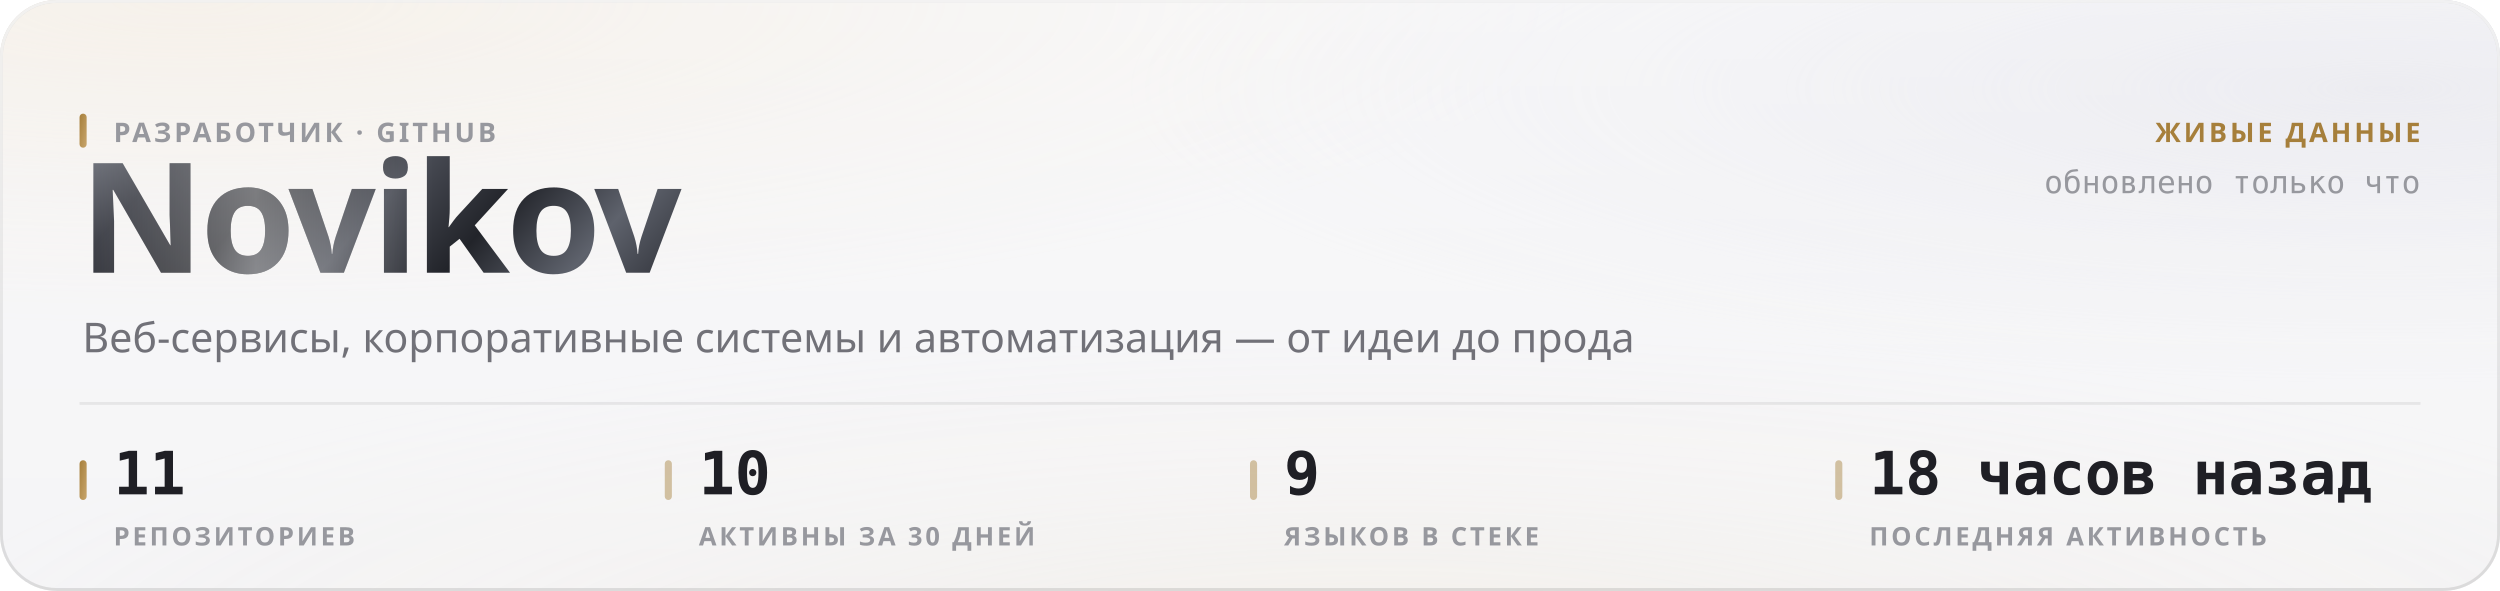
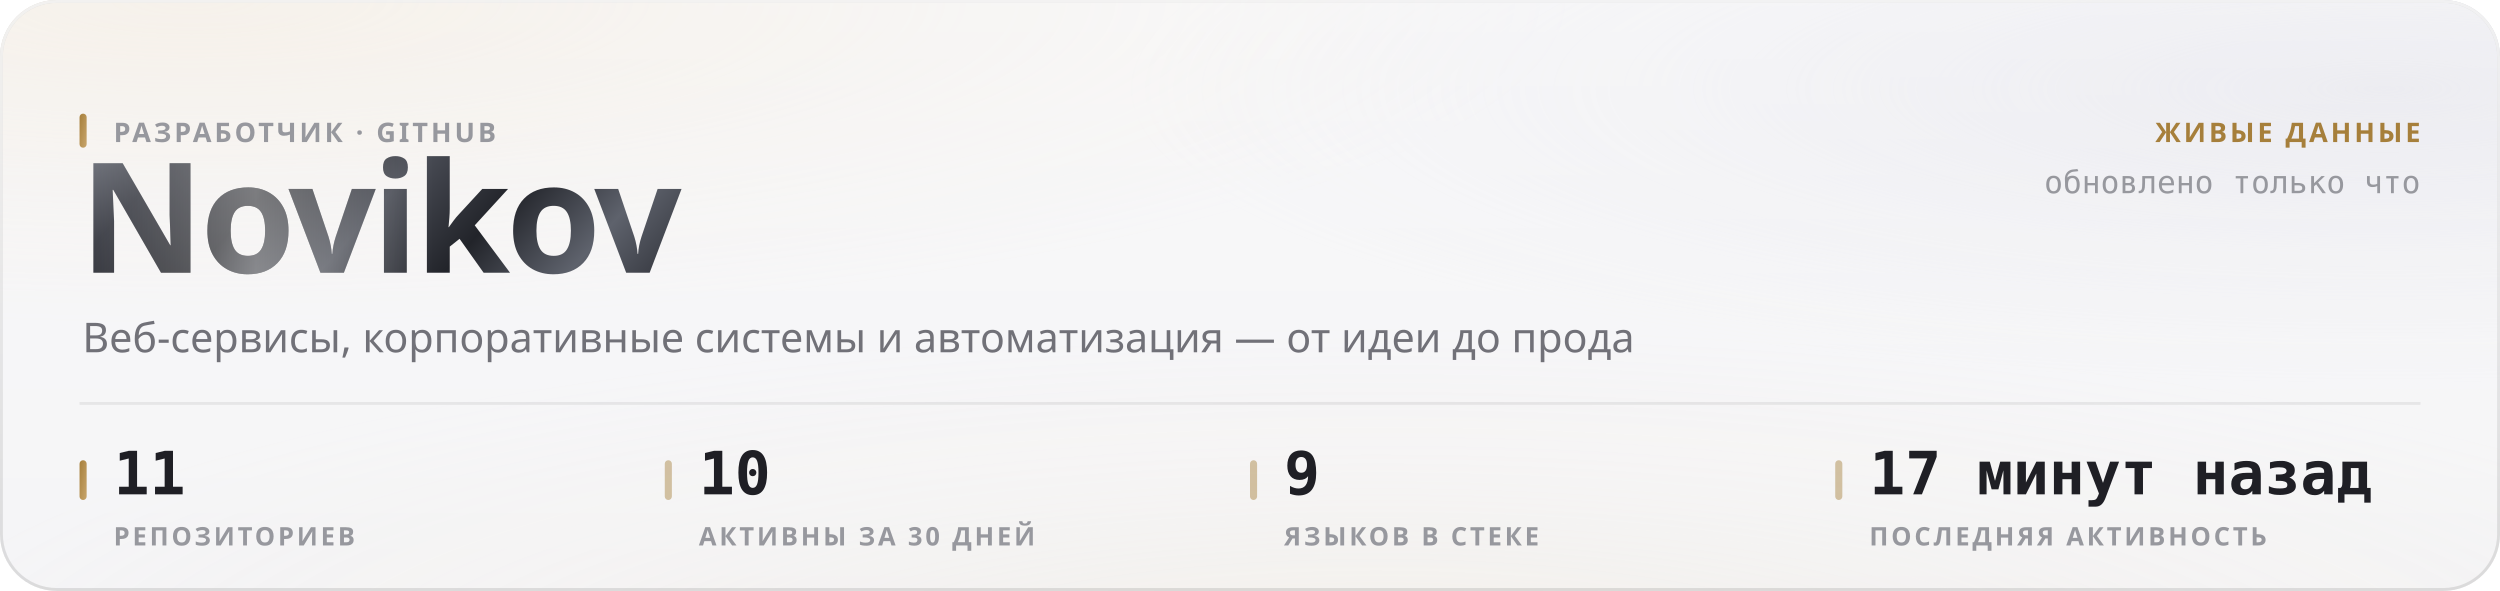
<svg xmlns="http://www.w3.org/2000/svg" width="880" height="208" viewBox="0 0 880 208" role="img">
  <style>
  text { font-family: -apple-system, BlinkMacSystemFont, 'Segoe UI', 'Noto Sans', Helvetica, Arial, sans-serif; }
  .mono { font-family: ui-monospace, 'SF Mono', 'Cascadia Mono', 'DejaVu Sans Mono', Menlo, Consolas, monospace; font-variant-numeric: tabular-nums; }
  .caps { letter-spacing: .1em; text-transform: uppercase; }

  @keyframes sheen  { from { transform: translateX(-120%); } to { transform: translateX(260%); } }
  @keyframes rise   { from { opacity: 0; transform: translateY(6px); } to { opacity: 1; transform: none; } }
  @keyframes slide  { from { opacity: 0; transform: translateX(-8px); } to { opacity: 1; transform: none; } }
  @keyframes grow   { from { transform: scaleY(0); } to { transform: scaleY(1); } }
  @keyframes widen  { from { transform: scaleX(0); } to { transform: scaleX(1); } }
  @keyframes draw   { from { stroke-dashoffset: 200; } to { stroke-dashoffset: 0; } }

  .sheen { animation: sheen 5.5s cubic-bezier(.45,0,.2,1) infinite; }
  .rise  { animation: rise .5s cubic-bezier(.16,1,.3,1) both; }
  .slide { animation: slide .42s cubic-bezier(.16,1,.3,1) both; }
  .bar   { transform-box: fill-box; transform-origin: 50% 100%;
           animation: grow .62s cubic-bezier(.16,1,.3,1) both; }
  .fill  { transform-box: fill-box; transform-origin: 0% 50%;
           animation: widen .8s cubic-bezier(.16,1,.3,1) both; }
  /* The hidden start state lives in the keyframes, never in the static rule.
     A renderer that ignores CSS animations then falls back to the FINISHED
     state — a drawn line, visible text — instead of an empty panel. */
  .spark { stroke-dasharray: 200;
           animation: draw 1.1s cubic-bezier(.16,1,.3,1) both; }

  @media (prefers-reduced-motion: reduce) {
    .sheen { animation: none; opacity: 0; }
    .rise, .slide, .bar, .fill, .spark { animation: none; opacity: 1; transform: none;
                                         stroke-dashoffset: 0; }
  }</style>
  <defs>
    <filter id="grain5" x="0" y="0" width="100%" height="100%">
      <feTurbulence type="fractalNoise" baseFrequency="0.85" numOctaves="3" stitchTiles="stitch" />
      <feColorMatrix type="saturate" values="0" />
    </filter>
    <linearGradient id="accent1" x1="0" y1="0" x2="1" y2="1">
      <stop offset="0%" stop-color="#a67f3b" />
      <stop offset="100%" stop-color="#c8a56c" />
    </linearGradient>
    <radialGradient id="aurora6" cx="0.08" cy="0" r="0.55">
      <stop offset="0%" stop-color="#e7c99a" stop-opacity="0.28" />
      <stop offset="55%" stop-color="#e7c99a" stop-opacity="0.098" />
      <stop offset="100%" stop-color="#e7c99a" stop-opacity="0" />
    </radialGradient>
    <radialGradient id="aurora7" cx="0.95" cy="0.15" r="0.5">
      <stop offset="0%" stop-color="#ccccdb" stop-opacity="0.45" />
      <stop offset="55%" stop-color="#ccccdb" stop-opacity="0.158" />
      <stop offset="100%" stop-color="#ccccdb" stop-opacity="0" />
    </radialGradient>
    <radialGradient id="aurora8" cx="0.55" cy="1.15" r="0.6">
      <stop offset="0%" stop-color="#ead4b3" stop-opacity="0.2" />
      <stop offset="55%" stop-color="#ead4b3" stop-opacity="0.07" />
      <stop offset="100%" stop-color="#ead4b3" stop-opacity="0" />
    </radialGradient>
    <linearGradient id="glass2" x1="0" y1="0" x2="0" y2="1">
      <stop offset="0%" stop-color="#ffffff" stop-opacity="0.42" />
      <stop offset="100%" stop-color="#ffffff" stop-opacity="0.16" />
    </linearGradient>
    <linearGradient id="rim3" x1="0" y1="0" x2="0" y2="1">
      <stop offset="0%" stop-color="#ffffff" stop-opacity="0.7" />
      <stop offset="100%" stop-color="#ffffff" stop-opacity="0.15" />
    </linearGradient>
    <linearGradient id="spec4" x1="0" y1="0" x2="1" y2="0">
      <stop offset="0%" stop-color="#ffffff" stop-opacity="0" />
      <stop offset="35%" stop-color="#ffffff" stop-opacity="0.72" />
      <stop offset="70%" stop-color="#ffffff" stop-opacity="0.252" />
      <stop offset="100%" stop-color="#ffffff" stop-opacity="0" />
    </linearGradient>
    <linearGradient id="metal9" x1="0" y1="0" x2="1" y2="0.25">
      <stop offset="0%" stop-color="#8d919b" />
      <stop offset="16.667%" stop-color="#3a3c44" />
      <stop offset="33.333%" stop-color="#1b1c21" />
      <stop offset="50%" stop-color="#4a4d56" />
      <stop offset="66.667%" stop-color="#22242a" />
      <stop offset="83.333%" stop-color="#5e626c" />
      <stop offset="100%" stop-color="#2c2e35" />
    </linearGradient>
    <linearGradient id="sheengrad11" x1="0" y1="0" x2="1" y2="0">
      <stop offset="0%" stop-color="#ffffff" stop-opacity="0" />
      <stop offset="50%" stop-color="#ffffff" stop-opacity="0.42" />
      <stop offset="100%" stop-color="#ffffff" stop-opacity="0" />
    </linearGradient>
    <clipPath id="wordclip10">
      <text x="28" y="96" font-size="54" font-weight="800" letter-spacing="-0.025em" font-family="-apple-system, BlinkMacSystemFont, 'Segoe UI', Helvetica, Arial, sans-serif">Novikov</text>
    </clipPath>
  </defs>
  <rect width="880" height="208" rx="20" fill="#f3f3f5" />
  <rect width="880" height="208" rx="20" fill="url(#aurora6)" />
  <rect width="880" height="208" rx="20" fill="url(#aurora7)" />
  <rect width="880" height="208" rx="20" fill="url(#aurora8)" />
  <rect width="880" height="208" rx="20" fill="url(#glass2)" />
  <rect width="880" height="208" rx="20" filter="url(#grain5)" opacity="0.06" style="mix-blend-mode:overlay" />
  <rect x=".5" y=".5" width="879" height="207" rx="19.5" fill="none" stroke="rgba(10,10,12,0.14)" />
  <rect x=".5" y=".5" width="879" height="207" rx="19.5" fill="none" stroke="url(#rim3)" />
  <path d="M20 1 H860" stroke="url(#spec4)" stroke-width="1.2" fill="none" />
  <g clip-path="url(#wordclip10)">
    <rect x="28" y="42" width="248.651" height="70.2" fill="url(#metal9)" />
    <rect class="sheen" x="28" y="42" width="124.325" height="70.2" fill="url(#sheengrad11)" />
  </g>
  <rect x="28" y="40" width="2.5" height="12" rx="1.25" fill="url(#accent1)" />
  <text x="40" y="50" font-size="9.5" font-weight="600" fill="#97989e" letter-spacing="0.11em">РАЗРАБОТЧИК · GITHUB</text>
  <text x="29" y="124" font-size="14.5" font-weight="400" fill="#717178">Веб-сервисы, корпоративные системы и автоматизация — от идеи до прода</text>
  <text x="852" y="50" font-size="9.5" font-weight="600" fill="#a67f3b" text-anchor="end" letter-spacing="0.11em">ЖИВЫЕ ДАННЫЕ</text>
  <text x="852" y="68" font-size="11" font-weight="400" fill="#97989e" text-anchor="end" class="mono">обновлено только что</text>
  <path d="M28 142 H852" stroke="rgba(10,10,12,0.07)" stroke-width="1" />
  <rect x="28" y="162" width="2.5" height="14" rx="1.25" fill="url(#accent1)" />
  <text x="40" y="174" font-size="21" font-weight="700" fill="#1f1f25" class="mono rise" opacity="1">11</text>
  <text x="40" y="192" font-size="9" font-weight="600" fill="#97989e" letter-spacing="0.11em">РЕПОЗИТОРИЕВ</text>
  <rect x="234" y="162" width="2.5" height="14" rx="1.25" fill="rgba(166,127,59,0.45)" />
  <text x="246" y="174" font-size="21" font-weight="700" fill="#1f1f25" class="mono rise" opacity="1">10</text>
  <text x="246" y="192" font-size="9" font-weight="600" fill="#97989e" letter-spacing="0.11em">АКТИВНЫ ЗА 30 ДНЕЙ</text>
  <rect x="440" y="162" width="2.5" height="14" rx="1.25" fill="rgba(166,127,59,0.45)" />
  <text x="452" y="174" font-size="21" font-weight="700" fill="#1f1f25" class="mono rise" opacity="1">9</text>
  <text x="452" y="192" font-size="9" font-weight="600" fill="#97989e" letter-spacing="0.11em">ЯЗЫКОВ В СТЕКЕ</text>
  <rect x="646" y="162" width="2.5" height="14" rx="1.25" fill="rgba(166,127,59,0.45)" />
-   <text x="658" y="174" font-size="21" font-weight="700" fill="#1f1f25" class="mono rise" opacity="1">18 часов назад</text>
+   <text x="658" y="174" font-size="21" font-weight="700" fill="#1f1f25" class="mono rise" opacity="1">17 минут назад</text>
  <text x="658" y="192" font-size="9" font-weight="600" fill="#97989e" letter-spacing="0.11em">ПОСЛЕДНЯЯ АКТИВНОСТЬ</text>
</svg>
